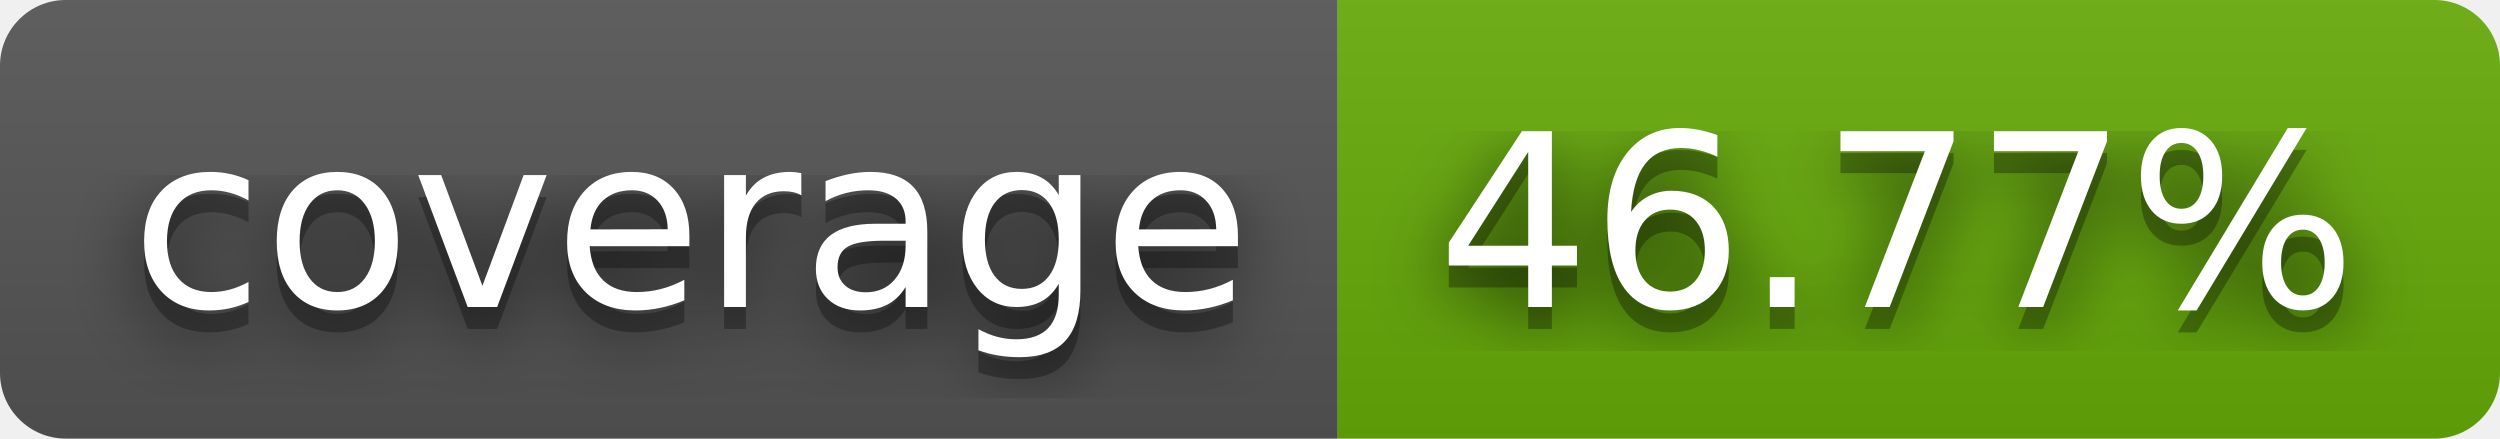
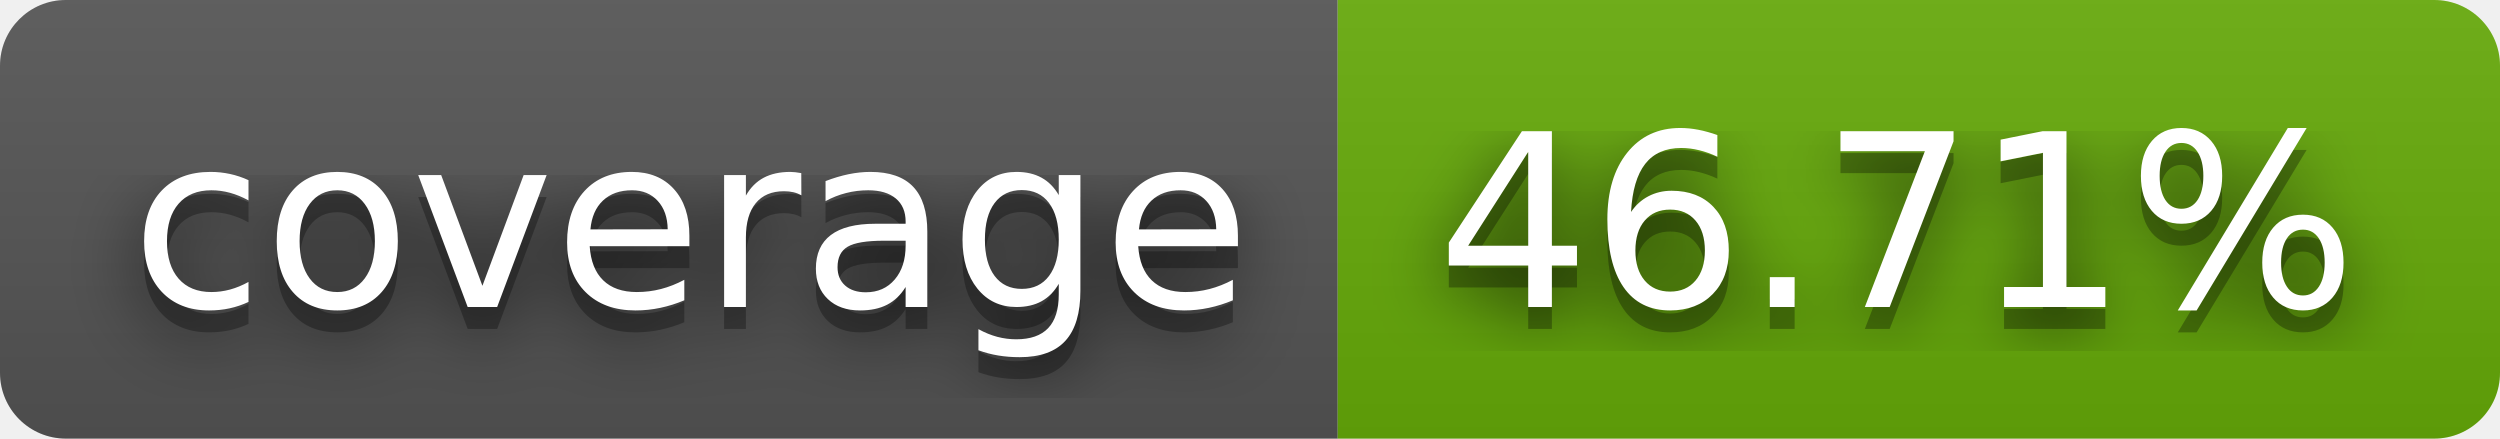
- <svg xmlns="http://www.w3.org/2000/svg" width="114" height="20" role="img" aria-label="coverage: 46.77%">
+ <svg xmlns="http://www.w3.org/2000/svg" width="114" height="20" role="img" aria-label="coverage: 46.71%">
  <filter id="blur">
    <feGaussianBlur stdDeviation="16" />
  </filter>
  <linearGradient id="s" x2="0" y2="100%">
    <stop offset="0" stop-color="#bbb" stop-opacity=".1" />
    <stop offset="1" stop-opacity=".1" />
  </linearGradient>
  <clipPath id="r">
    <rect width="114" height="20" rx="3" />
  </clipPath>
  <g clip-path="url(#r)">
    <rect width="61" height="20" fill="#555" />
    <rect x="61" width="53" height="20" fill="#67ac09" />
    <rect width="114" height="20" fill="url(#s)" />
  </g>
  <g fill="#fff" text-anchor="middle" font-family="Verdana,Geneva,DejaVu Sans,sans-serif" text-rendering="geometricPrecision" font-size="110">
    <g transform="scale(.1)">
      <g aria-hidden="true" fill="#010101">
        <text x="315" y="150" fill-opacity=".8" filter="url(#blur)" textLength="510">coverage</text>
        <text x="315" y="150" fill-opacity=".3" textLength="510">coverage</text>
      </g>
      <text x="315" y="140" textLength="510">coverage</text>
    </g>
    <g transform="scale(.1)">
      <g aria-hidden="true" fill="#010101">
-         <text x="865" y="150" fill-opacity=".8" filter="url(#blur)" textLength="430">46.77%</text>
-         <text x="865" y="150" fill-opacity=".3" textLength="430">46.77%</text>
+         <text x="865" y="150" fill-opacity=".8" filter="url(#blur)" textLength="430">46.71%</text>
+         <text x="865" y="150" fill-opacity=".3" textLength="430">46.71%</text>
      </g>
-       <text x="865" y="140" textLength="430">46.77%</text>
+       <text x="865" y="140" textLength="430">46.71%</text>
    </g>
  </g>
</svg>
